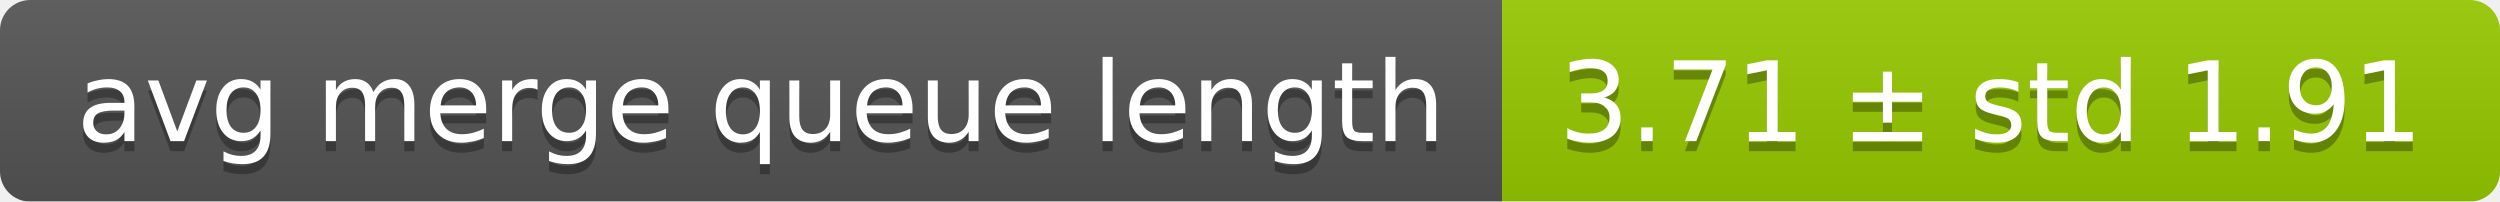
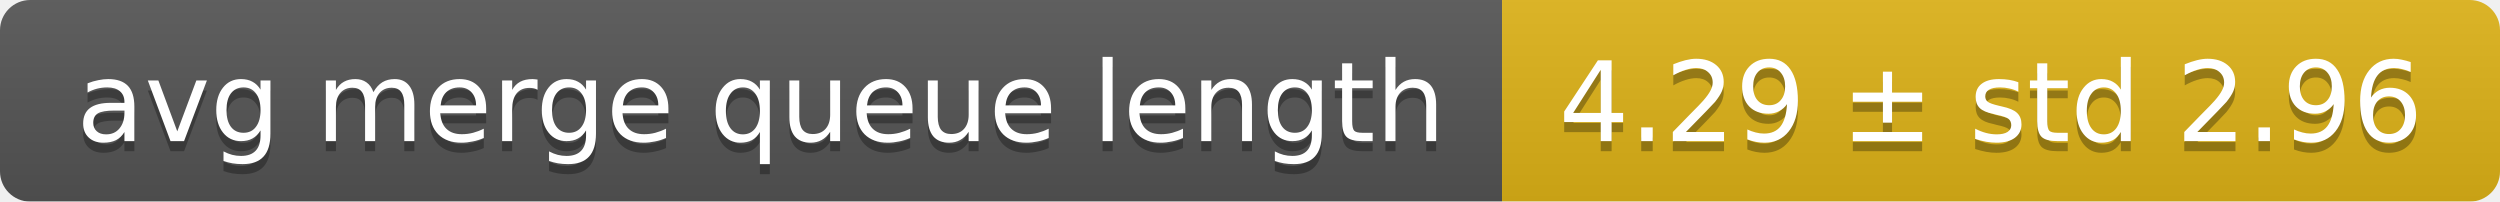
<svg xmlns="http://www.w3.org/2000/svg" width="248" height="20">
  <linearGradient id="smooth" x2="0" y2="100%">
    <stop offset="0" stop-color="#bbb" stop-opacity=".1" />
    <stop offset="1" stop-opacity=".1" />
  </linearGradient>
  <mask id="round">
    <rect width="248" height="20" rx="3" fill="#fff" />
  </mask>
  <g mask="url(#round)">
    <rect width="149" height="20" fill="#555" />
-     <rect x="149" width="99" height="20" fill="#97ca00" />
+     <rect x="149" width="99" height="20" fill="#dfb317" />
    <rect width="248" height="20" fill="url(#smooth)" />
  </g>
  <g fill="#fff" text-anchor="middle" font-family="DejaVu Sans,Verdana,Geneva,sans-serif" font-size="11">
    <text x="75.5" y="15" fill="#010101" fill-opacity=".3">avg merge queue length</text>
    <text x="75.5" y="14">avg merge queue length</text>
-     <text x="197.5" y="15" fill="#010101" fill-opacity=".3">3.71 ± std 1.91</text>
-     <text x="197.5" y="14">3.71 ± std 1.91</text>
+     <text x="197.5" y="15" fill="#010101" fill-opacity=".3">4.29 ± std 2.96</text>
+     <text x="197.5" y="14">4.29 ± std 2.96</text>
  </g>
</svg>
